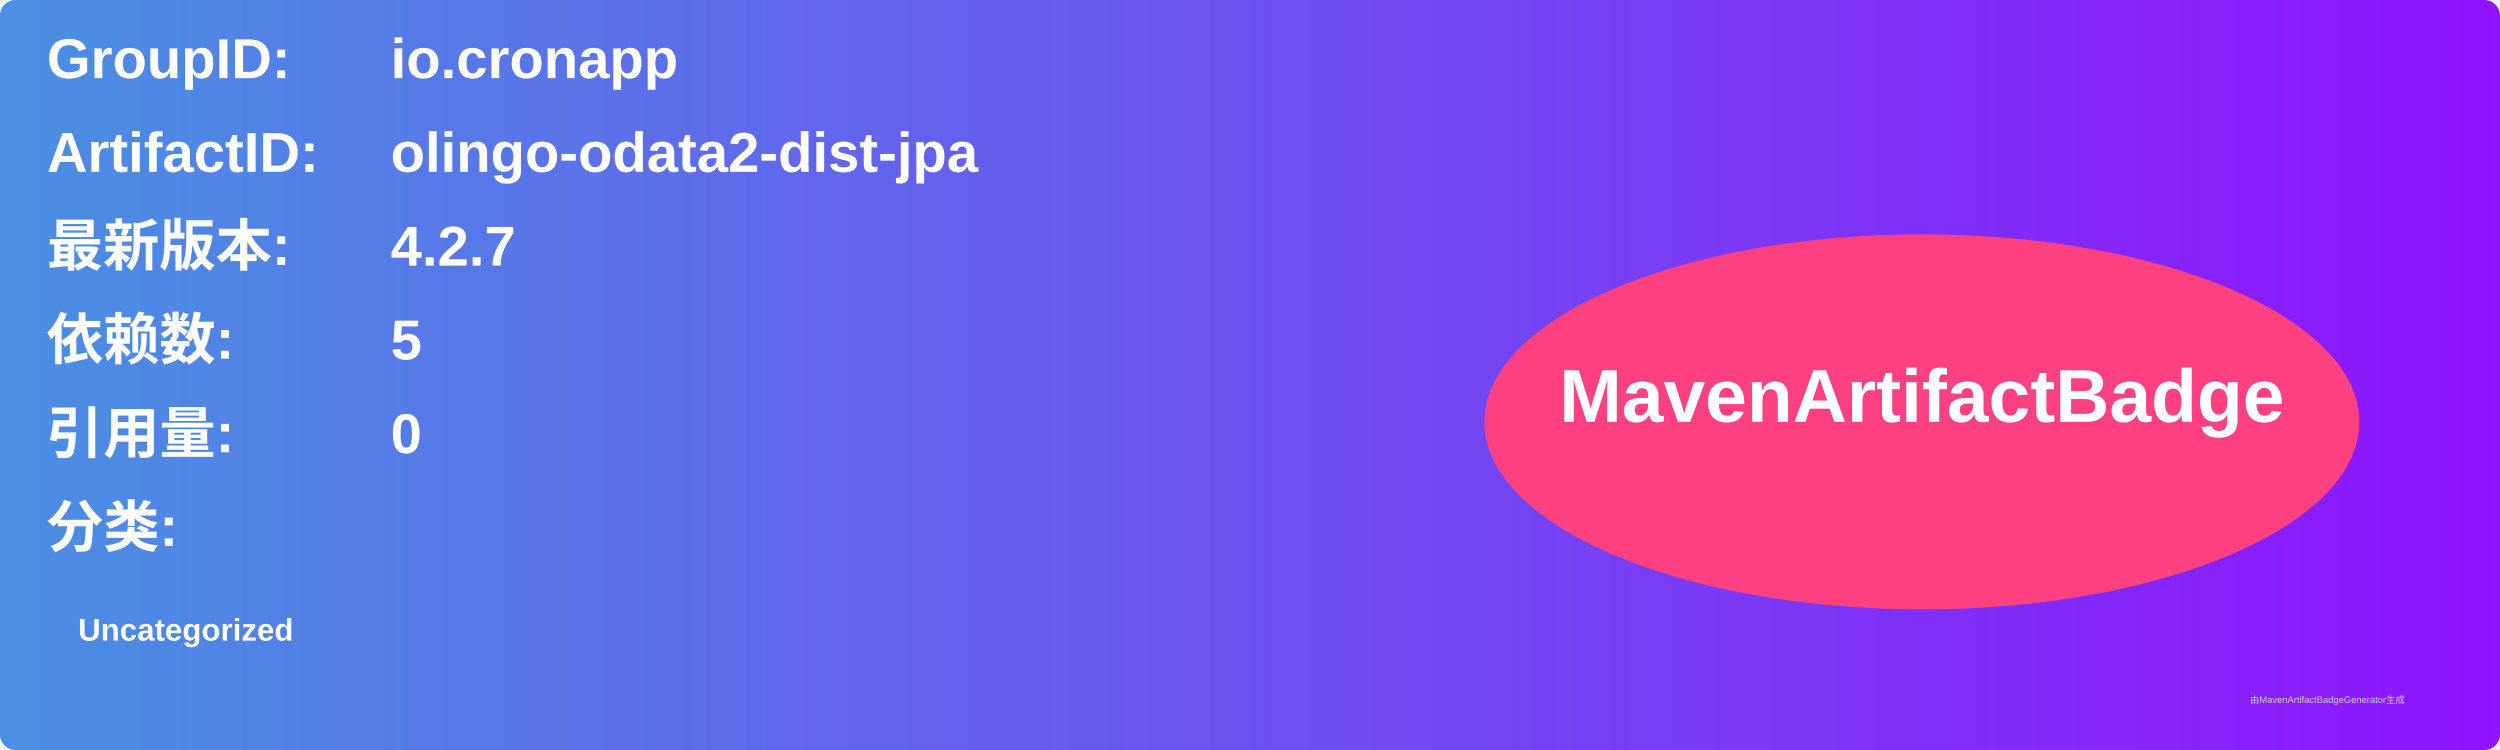
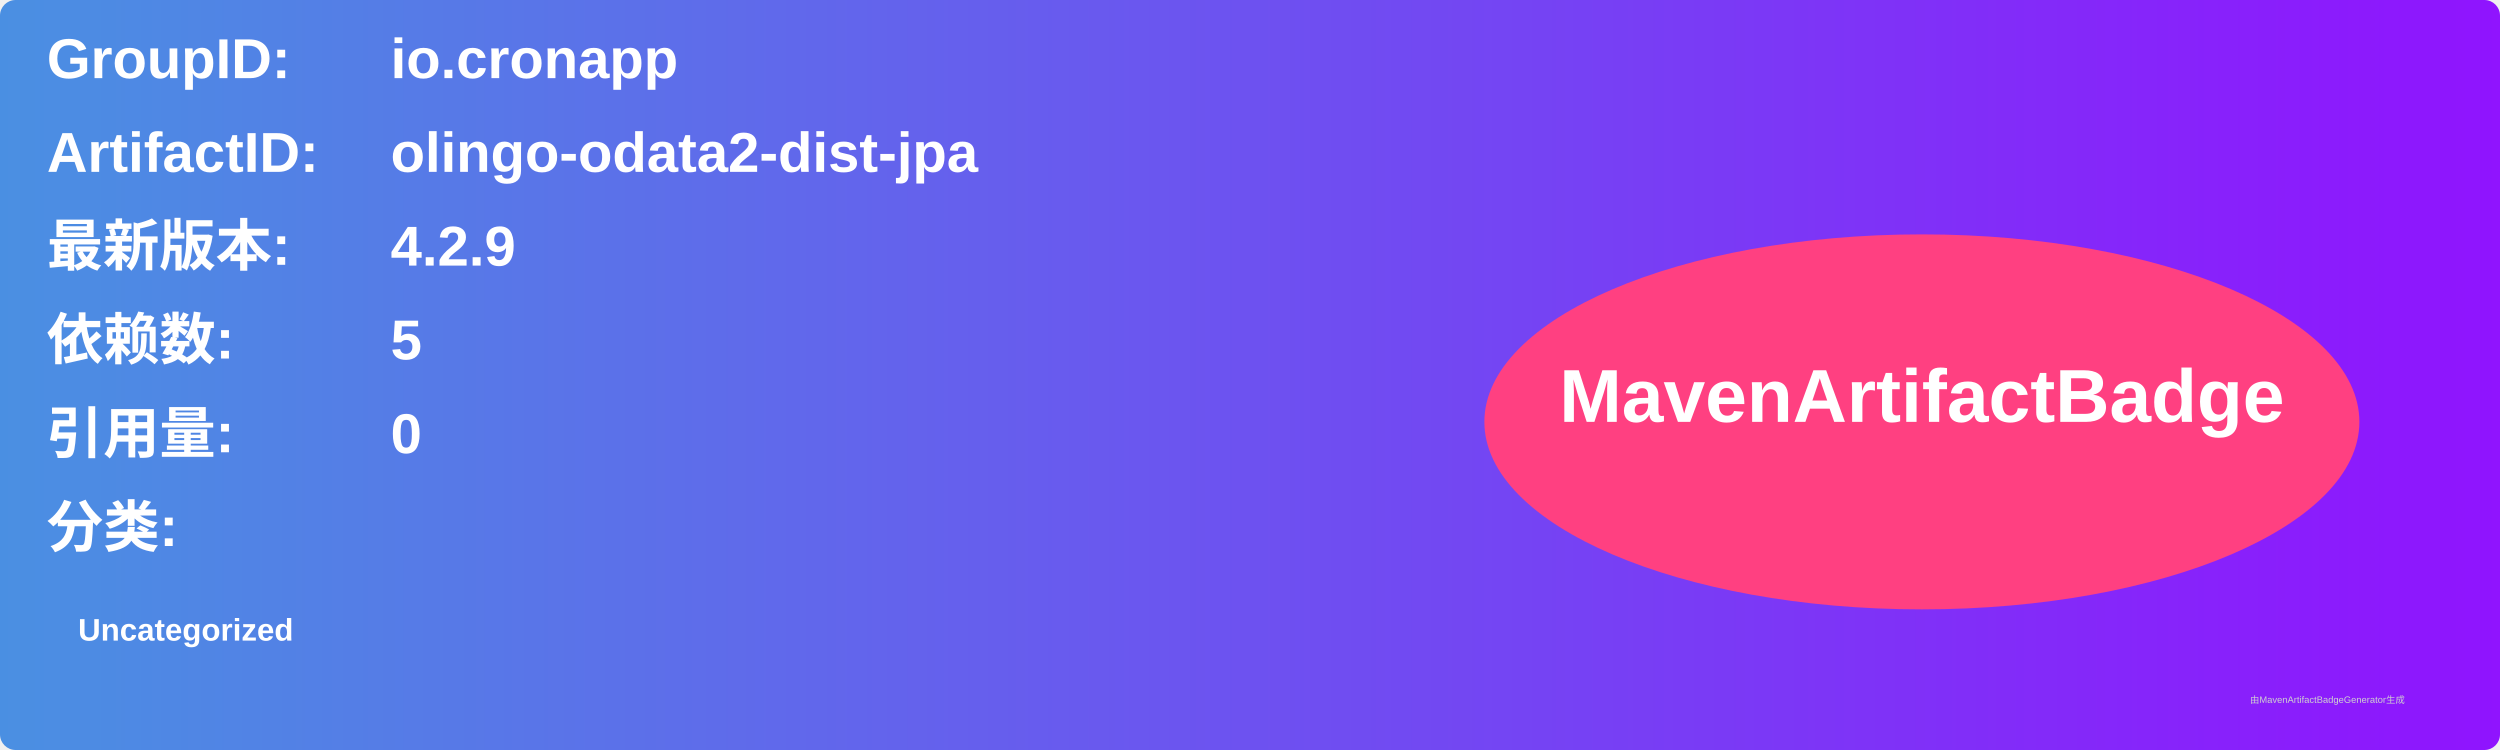
<svg xmlns="http://www.w3.org/2000/svg" width="800" height="240" viewBox="0 0 800 240">
  <linearGradient id="grad" x1="0%" y1="0%" x2="100%" y2="0%">
    <stop offset="0%" stop-color="#4a90e2" />
    <stop offset="100%" stop-color="#9013fe" />
  </linearGradient>
  <rect width="100%" height="100%" rx="5" ry="5" fill="url(#grad)" />
  <g transform="translate(15, 15)">
    <text x="0" y="10" font-family="Arial" font-size="18" fill="white" font-weight="bold" width="260">GroupID:</text>
    <text x="110" y="10" font-family="Arial" font-size="18" fill="white" font-weight="bold" width="460">io.cronapp</text>
    <text x="0" y="40" font-family="Arial" font-size="18" fill="white" font-weight="bold" width="260">ArtifactID:</text>
    <text x="110" y="40" font-family="Arial" font-size="18" fill="white" font-weight="bold" width="460">olingo-odata2-dist-jpa</text>
    <text x="0" y="70" font-family="Arial" font-size="18" fill="white" font-weight="bold">最新版本:</text>
    <text x="110" y="70" font-family="Arial" font-size="18" fill="white" font-weight="bold">
-       <tspan font-weight="bold">4.2.7</tspan>
+       <tspan font-weight="bold">4.2.9</tspan>
    </text>
    <text x="0" y="100" font-family="Arial" font-size="18" fill="white" font-weight="bold">依赖数: </text>
    <text x="110" y="100" font-family="Arial" font-size="18" fill="white">
      <tspan font-weight="bold">5</tspan>
    </text>
    <text x="0" y="130" font-family="Arial" font-size="18" fill="white" font-weight="bold">引用量: </text>
    <text x="110" y="130" font-family="Arial" font-size="18" fill="white">
      <tspan font-weight="bold">0</tspan>
    </text>
    <text x="0" y="160" font-family="Arial" font-size="18" fill="white" font-weight="bold">分类:</text>
    <text x="10" y="190" font-family="Arial" font-size="10" fill="white">
      <tspan font-weight="bold">Uncategorized</tspan>
    </text>
    <ellipse cx="600" cy="120" rx="140" ry="60" fill="#ff4081" />
    <text x="600" y="120" text-anchor="middle" font-family="Arial" font-size="24" fill="white" font-weight="bold">MavenArtifactBadge</text>
  </g>
  <text x="720" y="225" font-family="Arial" font-size="3" fill="#d0d0d0">由MavenArtifactBadgeGenerator生成</text>
</svg>
